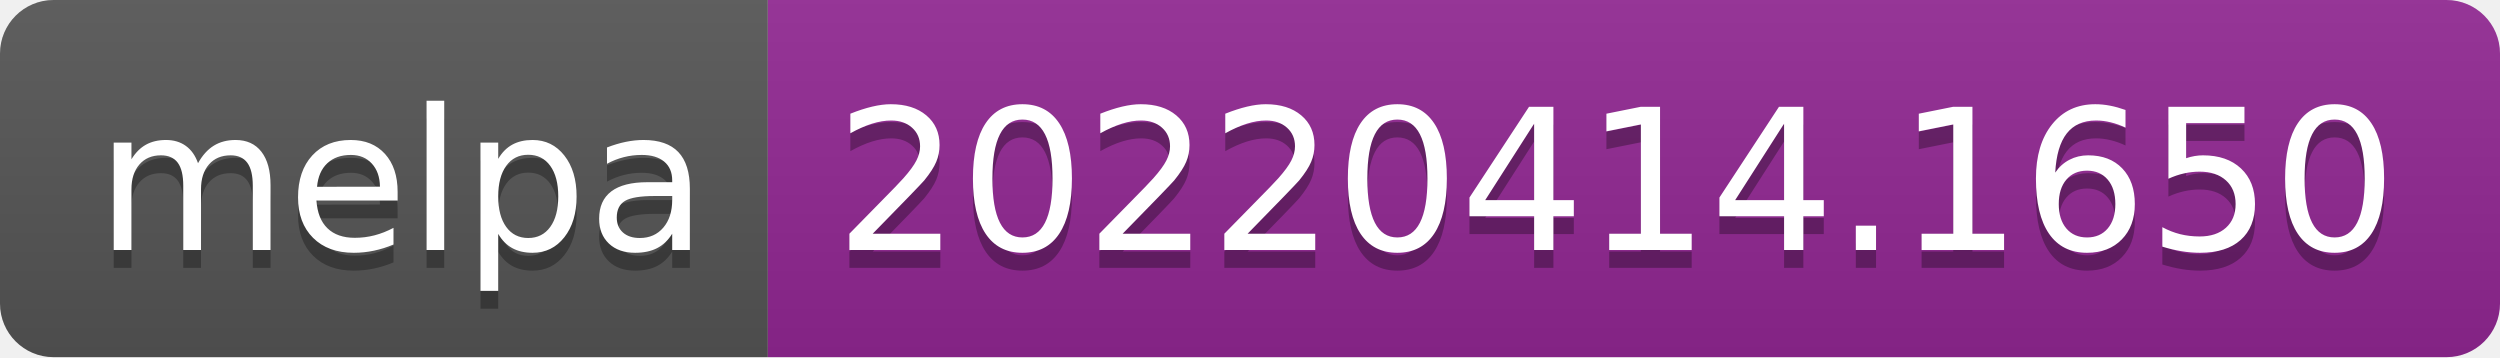
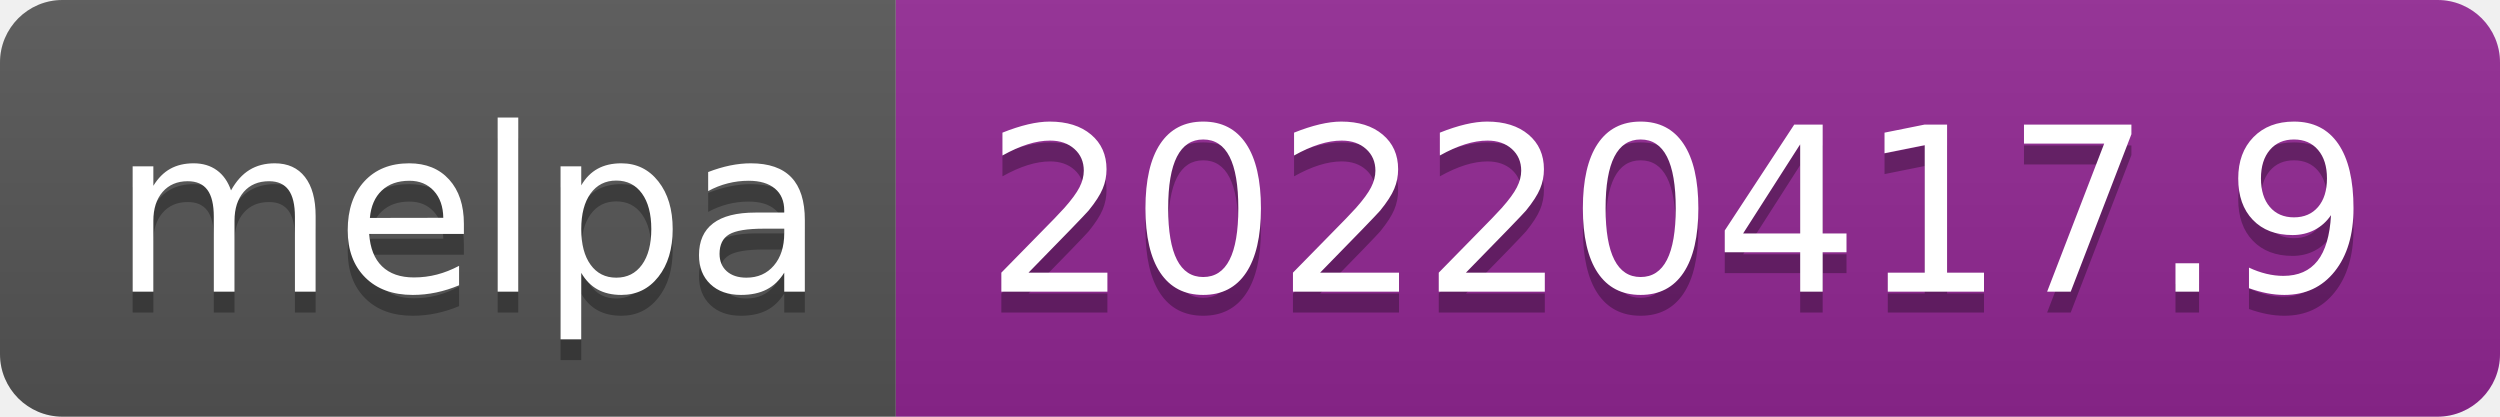
- <svg xmlns="http://www.w3.org/2000/svg" width="140" height="20" role="img" aria-label="melpa: 20220414.1650">
+ <svg xmlns="http://www.w3.org/2000/svg" width="120" height="20" role="img" aria-label="melpa: 20220417.9">
  <linearGradient id="s" x2="0" y2="100%">
    <stop offset="0" stop-color="#bbb" stop-opacity=".1" />
    <stop offset="1" stop-opacity=".1" />
  </linearGradient>
  <clipPath id="r">
-     <rect width="140" height="20" rx="3" fill="#fff" />
+     <rect width="120" height="20" rx="3" fill="#fff" />
  </clipPath>
  <g clip-path="url(#r)">
    <rect width="43" height="20" fill="#555" />
-     <rect x="43" width="97" height="20" fill="#922793" />
-     <rect width="140" height="20" fill="url(#s)" />
+     <rect x="43" width="77" height="20" fill="#922793" />
+     <rect width="120" height="20" fill="url(#s)" />
  </g>
  <g fill="#fff" text-anchor="middle" font-family="Verdana,Geneva,DejaVu Sans,sans-serif" text-rendering="geometricPrecision" font-size="110">
    <text aria-hidden="true" x="225" y="150" fill="#010101" fill-opacity=".3" transform="scale(.1)" textLength="330">melpa</text>
    <text x="225" y="140" transform="scale(.1)" fill="#fff" textLength="330">melpa</text>
-     <text aria-hidden="true" x="905" y="150" fill="#010101" fill-opacity=".3" transform="scale(.1)" textLength="870">20220414.1650</text>
-     <text x="905" y="140" transform="scale(.1)" fill="#fff" textLength="870">20220414.1650</text>
+     <text aria-hidden="true" x="805" y="150" fill="#010101" fill-opacity=".3" transform="scale(.1)" textLength="670">20220417.9</text>
+     <text x="805" y="140" transform="scale(.1)" fill="#fff" textLength="670">20220417.9</text>
  </g>
</svg>
